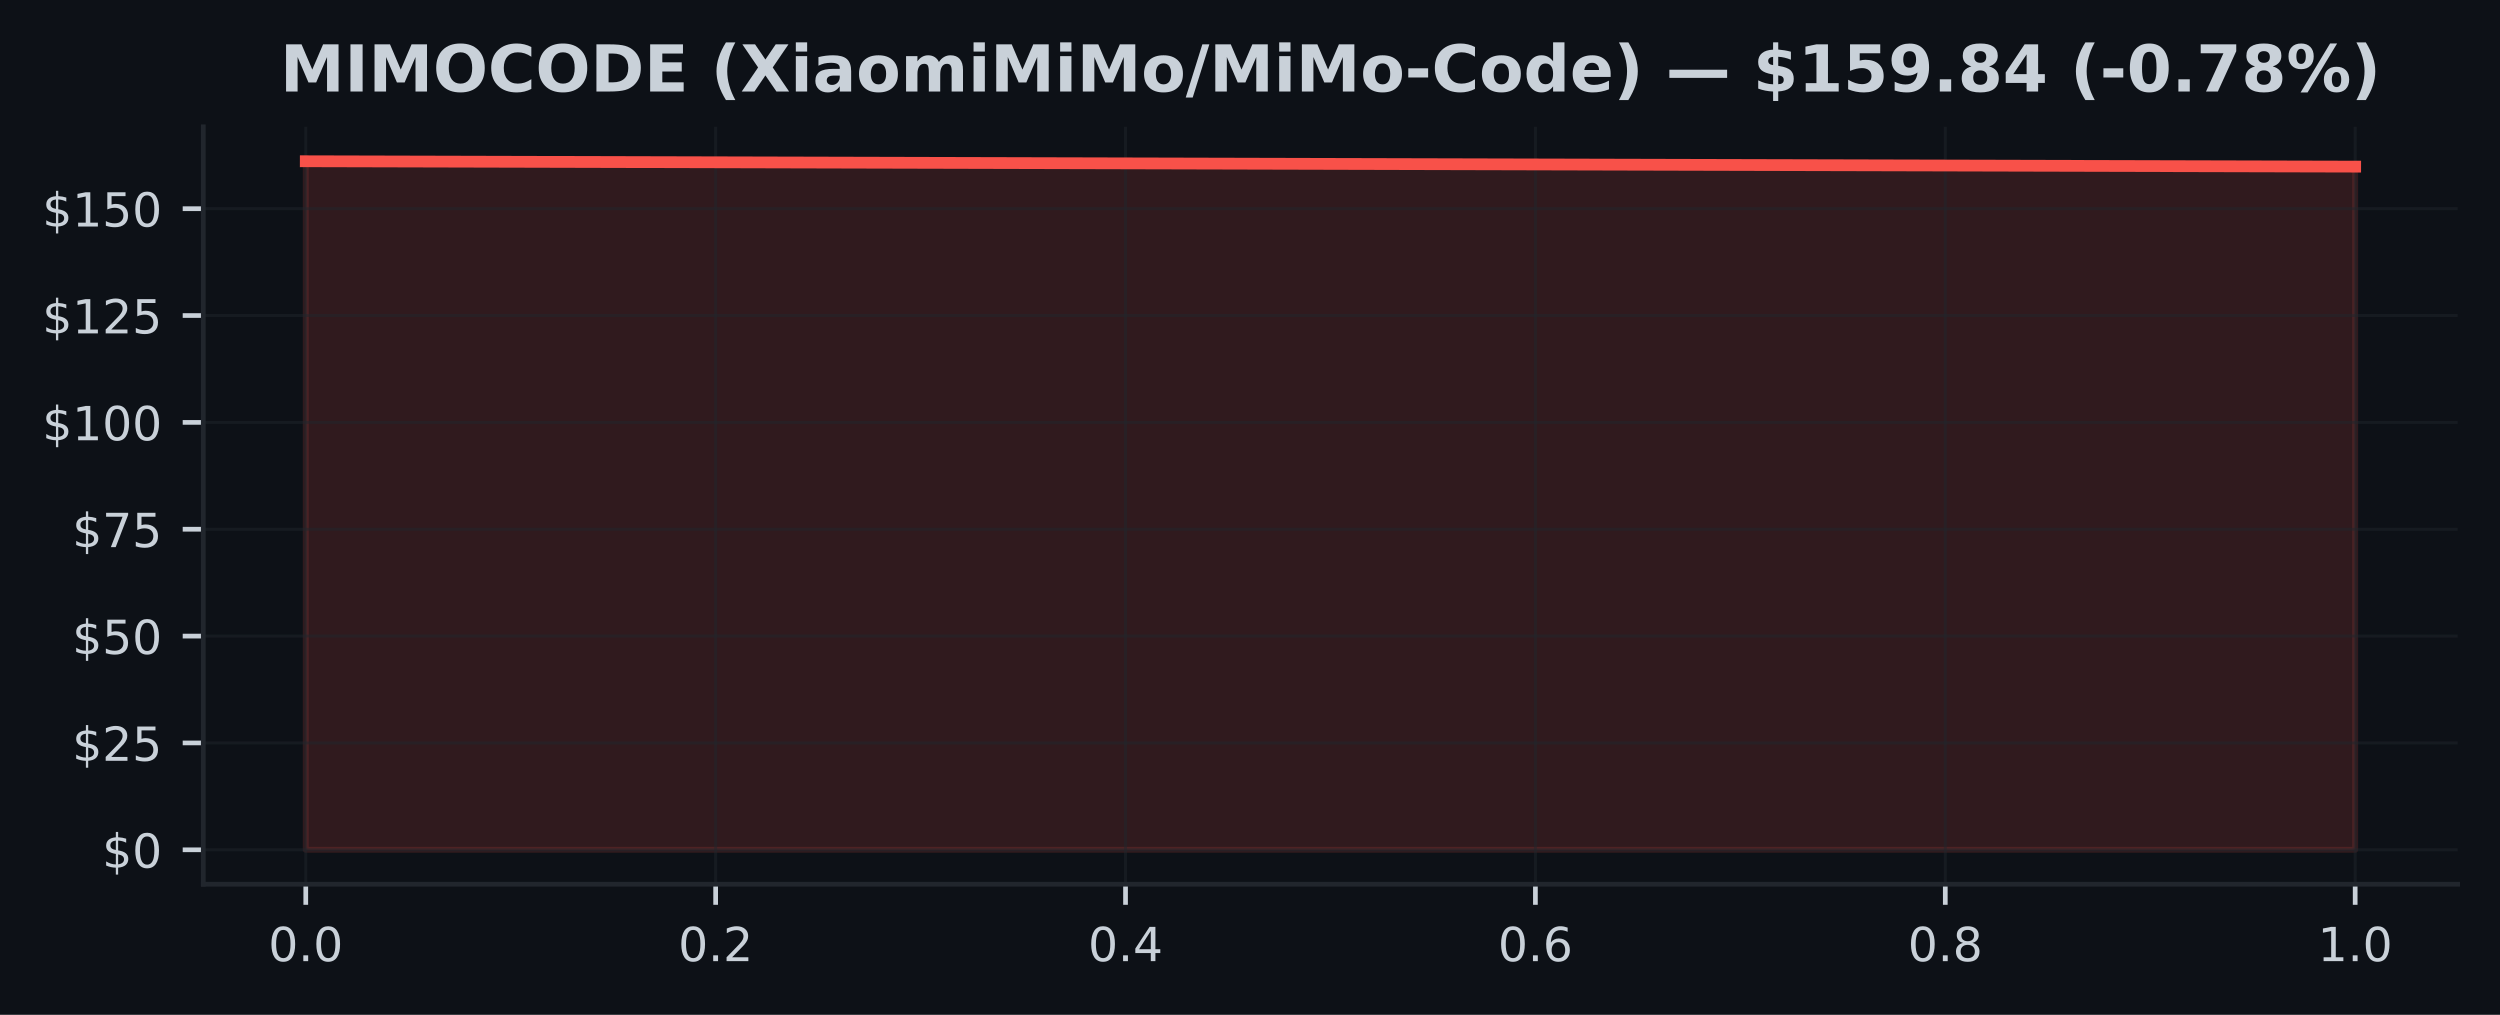
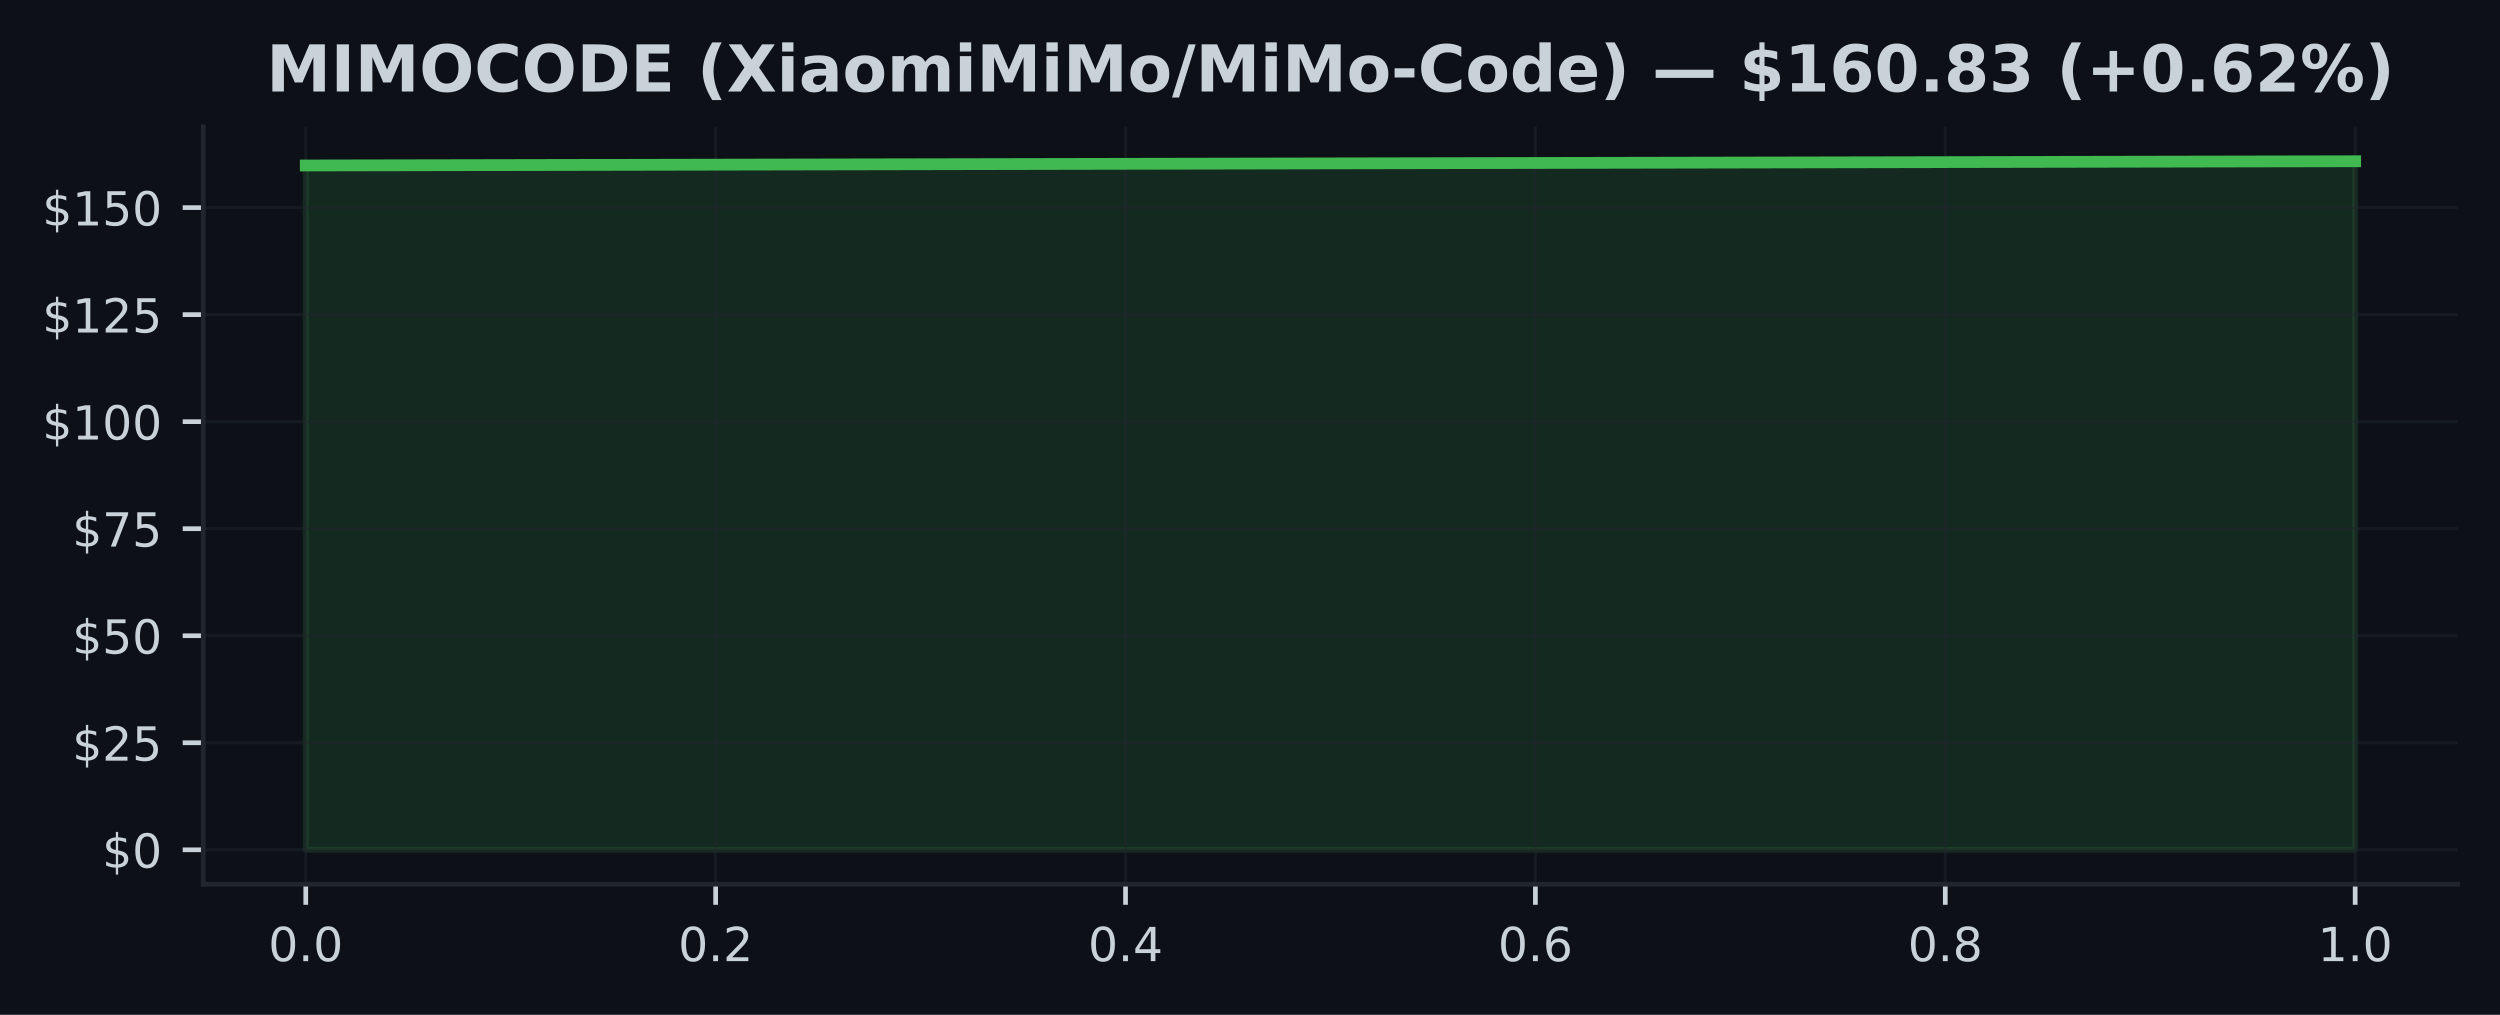
<svg xmlns="http://www.w3.org/2000/svg" xmlns:xlink="http://www.w3.org/1999/xlink" width="425pt" height="172.518pt" viewBox="0 0 425 172.518" version="1.1">
  <defs>
    <style type="text/css">*{stroke-linejoin: round; stroke-linecap: butt}</style>
  </defs>
  <g id="figure_1">
    <g id="patch_1">
      <path d="M 0 172.518  L 425 172.518  L 425 0  L 0 0  z " style="fill: #0d1117" />
    </g>
    <g id="axes_1">
      <g id="patch_2">
        <path d="M 34.56 150.318  L 417.8 150.318  L 417.8 21.558  L 34.56 21.558  z " style="fill: #0d1117" />
      </g>
      <g id="FillBetweenPolyCollection_1">
        <defs>
-           <path id="m1c0088538f" d="M 51.98 -28.053  L 51.98 -145.107  L 400.38 -144.192  L 400.38 -28.053  L 400.38 -28.053  L 51.98 -28.053  z " style="stroke: #f85149; stroke-opacity: 0.15" />
+           <path id="m5d9f9dacdf" d="M 51.98 -28.053  L 51.98 -144.387  L 400.38 -145.107  L 400.38 -28.053  L 400.38 -28.053  L 51.98 -28.053  z " style="stroke: #3fb950; stroke-opacity: 0.15" />
        </defs>
-         <g clip-path="url(#p170d0030eb)">
-           <use xlink:href="#m1c0088538f" x="0" y="172.518" style="fill: #f85149; fill-opacity: 0.15; stroke: #f85149; stroke-opacity: 0.15" />
+         <g clip-path="url(#p739a749f6d)">
+           <use xlink:href="#m5d9f9dacdf" x="0" y="172.518" style="fill: #3fb950; fill-opacity: 0.15; stroke: #3fb950; stroke-opacity: 0.15" />
        </g>
      </g>
      <g id="matplotlib.axis_1">
        <g id="xtick_1">
          <g id="line2d_1">
-             <path d="M 51.98 150.318  L 51.98 21.558  " clip-path="url(#p170d0030eb)" style="fill: none; stroke: #21262d; stroke-opacity: 0.5; stroke-width: 0.5; stroke-linecap: square" />
+             <path d="M 51.98 150.318  L 51.98 21.558  " clip-path="url(#p739a749f6d)" style="fill: none; stroke: #21262d; stroke-opacity: 0.5; stroke-width: 0.5; stroke-linecap: square" />
          </g>
          <g id="line2d_2">
            <defs>
-               <path id="m79707a4c18" d="M 0 0  L 0 3.5  " style="stroke: #c9d1d9; stroke-width: 0.8" />
+               <path id="mbe8e73593c" d="M 0 0  L 0 3.5  " style="stroke: #c9d1d9; stroke-width: 0.8" />
            </defs>
            <g>
-               <use xlink:href="#m79707a4c18" x="51.98" y="150.318" style="fill: #c9d1d9; stroke: #c9d1d9; stroke-width: 0.8" />
+               <use xlink:href="#mbe8e73593c" x="51.98" y="150.318" style="fill: #c9d1d9; stroke: #c9d1d9; stroke-width: 0.8" />
            </g>
          </g>
          <g id="text_1">
            <g style="fill: #c9d1d9" transform="translate(45.61875 163.3964) scale(0.08 -0.08)">
              <defs>
                <path id="DejaVuSans-13" d="M 2034 4250  Q 1547 4250 1301 3770  Q 1056 3291 1056 2328  Q 1056 1369 1301 889  Q 1547 409 2034 409  Q 2525 409 2770 889  Q 3016 1369 3016 2328  Q 3016 3291 2770 3770  Q 2525 4250 2034 4250  z M 2034 4750  Q 2819 4750 3233 4129  Q 3647 3509 3647 2328  Q 3647 1150 3233 529  Q 2819 -91 2034 -91  Q 1250 -91 836 529  Q 422 1150 422 2328  Q 422 3509 836 4129  Q 1250 4750 2034 4750  z " transform="scale(0.015625)" />
                <path id="DejaVuSans-11" d="M 684 794  L 1344 794  L 1344 0  L 684 0  L 684 794  z " transform="scale(0.015625)" />
              </defs>
              <use xlink:href="#DejaVuSans-13" />
              <use xlink:href="#DejaVuSans-11" transform="translate(63.625 0)" />
              <use xlink:href="#DejaVuSans-13" transform="translate(95.40625 0)" />
            </g>
          </g>
        </g>
        <g id="xtick_2">
          <g id="line2d_3">
-             <path d="M 121.66 150.318  L 121.66 21.558  " clip-path="url(#p170d0030eb)" style="fill: none; stroke: #21262d; stroke-opacity: 0.5; stroke-width: 0.5; stroke-linecap: square" />
+             <path d="M 121.66 150.318  L 121.66 21.558  " clip-path="url(#p739a749f6d)" style="fill: none; stroke: #21262d; stroke-opacity: 0.5; stroke-width: 0.5; stroke-linecap: square" />
          </g>
          <g id="line2d_4">
            <g>
-               <use xlink:href="#m79707a4c18" x="121.66" y="150.318" style="fill: #c9d1d9; stroke: #c9d1d9; stroke-width: 0.8" />
+               <use xlink:href="#mbe8e73593c" x="121.66" y="150.318" style="fill: #c9d1d9; stroke: #c9d1d9; stroke-width: 0.8" />
            </g>
          </g>
          <g id="text_2">
            <g style="fill: #c9d1d9" transform="translate(115.2987 163.3964) scale(0.08 -0.08)">
              <defs>
                <path id="DejaVuSans-15" d="M 1228 531  L 3431 531  L 3431 0  L 469 0  L 469 531  Q 828 903 1448 1529  Q 2069 2156 2228 2338  Q 2531 2678 2651 2914  Q 2772 3150 2772 3378  Q 2772 3750 2511 3984  Q 2250 4219 1831 4219  Q 1534 4219 1204 4116  Q 875 4013 500 3803  L 500 4441  Q 881 4594 1212 4672  Q 1544 4750 1819 4750  Q 2544 4750 2975 4387  Q 3406 4025 3406 3419  Q 3406 3131 3298 2873  Q 3191 2616 2906 2266  Q 2828 2175 2409 1742  Q 1991 1309 1228 531  z " transform="scale(0.015625)" />
              </defs>
              <use xlink:href="#DejaVuSans-13" />
              <use xlink:href="#DejaVuSans-11" transform="translate(63.625 0)" />
              <use xlink:href="#DejaVuSans-15" transform="translate(95.40625 0)" />
            </g>
          </g>
        </g>
        <g id="xtick_3">
          <g id="line2d_5">
-             <path d="M 191.34 150.318  L 191.34 21.558  " clip-path="url(#p170d0030eb)" style="fill: none; stroke: #21262d; stroke-opacity: 0.5; stroke-width: 0.5; stroke-linecap: square" />
+             <path d="M 191.34 150.318  L 191.34 21.558  " clip-path="url(#p739a749f6d)" style="fill: none; stroke: #21262d; stroke-opacity: 0.5; stroke-width: 0.5; stroke-linecap: square" />
          </g>
          <g id="line2d_6">
            <g>
-               <use xlink:href="#m79707a4c18" x="191.34" y="150.318" style="fill: #c9d1d9; stroke: #c9d1d9; stroke-width: 0.8" />
+               <use xlink:href="#mbe8e73593c" x="191.34" y="150.318" style="fill: #c9d1d9; stroke: #c9d1d9; stroke-width: 0.8" />
            </g>
          </g>
          <g id="text_3">
            <g style="fill: #c9d1d9" transform="translate(184.9787 163.3964) scale(0.08 -0.08)">
              <defs>
                <path id="DejaVuSans-17" d="M 2419 4116  L 825 1625  L 2419 1625  L 2419 4116  z M 2253 4666  L 3047 4666  L 3047 1625  L 3713 1625  L 3713 1100  L 3047 1100  L 3047 0  L 2419 0  L 2419 1100  L 313 1100  L 313 1709  L 2253 4666  z " transform="scale(0.015625)" />
              </defs>
              <use xlink:href="#DejaVuSans-13" />
              <use xlink:href="#DejaVuSans-11" transform="translate(63.625 0)" />
              <use xlink:href="#DejaVuSans-17" transform="translate(95.40625 0)" />
            </g>
          </g>
        </g>
        <g id="xtick_4">
          <g id="line2d_7">
-             <path d="M 261.02 150.318  L 261.02 21.558  " clip-path="url(#p170d0030eb)" style="fill: none; stroke: #21262d; stroke-opacity: 0.5; stroke-width: 0.5; stroke-linecap: square" />
+             <path d="M 261.02 150.318  L 261.02 21.558  " clip-path="url(#p739a749f6d)" style="fill: none; stroke: #21262d; stroke-opacity: 0.5; stroke-width: 0.5; stroke-linecap: square" />
          </g>
          <g id="line2d_8">
            <g>
-               <use xlink:href="#m79707a4c18" x="261.02" y="150.318" style="fill: #c9d1d9; stroke: #c9d1d9; stroke-width: 0.8" />
+               <use xlink:href="#mbe8e73593c" x="261.02" y="150.318" style="fill: #c9d1d9; stroke: #c9d1d9; stroke-width: 0.8" />
            </g>
          </g>
          <g id="text_4">
            <g style="fill: #c9d1d9" transform="translate(254.6587 163.3964) scale(0.08 -0.08)">
              <defs>
                <path id="DejaVuSans-19" d="M 2113 2584  Q 1688 2584 1439 2293  Q 1191 2003 1191 1497  Q 1191 994 1439 701  Q 1688 409 2113 409  Q 2538 409 2786 701  Q 3034 994 3034 1497  Q 3034 2003 2786 2293  Q 2538 2584 2113 2584  z M 3366 4563  L 3366 3988  Q 3128 4100 2886 4159  Q 2644 4219 2406 4219  Q 1781 4219 1451 3797  Q 1122 3375 1075 2522  Q 1259 2794 1537 2939  Q 1816 3084 2150 3084  Q 2853 3084 3261 2657  Q 3669 2231 3669 1497  Q 3669 778 3244 343  Q 2819 -91 2113 -91  Q 1303 -91 875 529  Q 447 1150 447 2328  Q 447 3434 972 4092  Q 1497 4750 2381 4750  Q 2619 4750 2861 4703  Q 3103 4656 3366 4563  z " transform="scale(0.015625)" />
              </defs>
              <use xlink:href="#DejaVuSans-13" />
              <use xlink:href="#DejaVuSans-11" transform="translate(63.625 0)" />
              <use xlink:href="#DejaVuSans-19" transform="translate(95.40625 0)" />
            </g>
          </g>
        </g>
        <g id="xtick_5">
          <g id="line2d_9">
-             <path d="M 330.7 150.318  L 330.7 21.558  " clip-path="url(#p170d0030eb)" style="fill: none; stroke: #21262d; stroke-opacity: 0.5; stroke-width: 0.5; stroke-linecap: square" />
+             <path d="M 330.7 150.318  L 330.7 21.558  " clip-path="url(#p739a749f6d)" style="fill: none; stroke: #21262d; stroke-opacity: 0.5; stroke-width: 0.5; stroke-linecap: square" />
          </g>
          <g id="line2d_10">
            <g>
-               <use xlink:href="#m79707a4c18" x="330.7" y="150.318" style="fill: #c9d1d9; stroke: #c9d1d9; stroke-width: 0.8" />
+               <use xlink:href="#mbe8e73593c" x="330.7" y="150.318" style="fill: #c9d1d9; stroke: #c9d1d9; stroke-width: 0.8" />
            </g>
          </g>
          <g id="text_5">
            <g style="fill: #c9d1d9" transform="translate(324.3388 163.3964) scale(0.08 -0.08)">
              <defs>
                <path id="DejaVuSans-1b" d="M 2034 2216  Q 1584 2216 1326 1975  Q 1069 1734 1069 1313  Q 1069 891 1326 650  Q 1584 409 2034 409  Q 2484 409 2743 651  Q 3003 894 3003 1313  Q 3003 1734 2745 1975  Q 2488 2216 2034 2216  z M 1403 2484  Q 997 2584 770 2862  Q 544 3141 544 3541  Q 544 4100 942 4425  Q 1341 4750 2034 4750  Q 2731 4750 3128 4425  Q 3525 4100 3525 3541  Q 3525 3141 3298 2862  Q 3072 2584 2669 2484  Q 3125 2378 3379 2068  Q 3634 1759 3634 1313  Q 3634 634 3220 271  Q 2806 -91 2034 -91  Q 1263 -91 848 271  Q 434 634 434 1313  Q 434 1759 690 2068  Q 947 2378 1403 2484  z M 1172 3481  Q 1172 3119 1398 2916  Q 1625 2713 2034 2713  Q 2441 2713 2670 2916  Q 2900 3119 2900 3481  Q 2900 3844 2670 4047  Q 2441 4250 2034 4250  Q 1625 4250 1398 4047  Q 1172 3844 1172 3481  z " transform="scale(0.015625)" />
              </defs>
              <use xlink:href="#DejaVuSans-13" />
              <use xlink:href="#DejaVuSans-11" transform="translate(63.625 0)" />
              <use xlink:href="#DejaVuSans-1b" transform="translate(95.40625 0)" />
            </g>
          </g>
        </g>
        <g id="xtick_6">
          <g id="line2d_11">
-             <path d="M 400.38 150.318  L 400.38 21.558  " clip-path="url(#p170d0030eb)" style="fill: none; stroke: #21262d; stroke-opacity: 0.5; stroke-width: 0.5; stroke-linecap: square" />
+             <path d="M 400.38 150.318  L 400.38 21.558  " clip-path="url(#p739a749f6d)" style="fill: none; stroke: #21262d; stroke-opacity: 0.5; stroke-width: 0.5; stroke-linecap: square" />
          </g>
          <g id="line2d_12">
            <g>
-               <use xlink:href="#m79707a4c18" x="400.38" y="150.318" style="fill: #c9d1d9; stroke: #c9d1d9; stroke-width: 0.8" />
+               <use xlink:href="#mbe8e73593c" x="400.38" y="150.318" style="fill: #c9d1d9; stroke: #c9d1d9; stroke-width: 0.8" />
            </g>
          </g>
          <g id="text_6">
            <g style="fill: #c9d1d9" transform="translate(394.0188 163.3964) scale(0.08 -0.08)">
              <defs>
                <path id="DejaVuSans-14" d="M 794 531  L 1825 531  L 1825 4091  L 703 3866  L 703 4441  L 1819 4666  L 2450 4666  L 2450 531  L 3481 531  L 3481 0  L 794 0  L 794 531  z " transform="scale(0.015625)" />
              </defs>
              <use xlink:href="#DejaVuSans-14" />
              <use xlink:href="#DejaVuSans-11" transform="translate(63.625 0)" />
              <use xlink:href="#DejaVuSans-13" transform="translate(95.40625 0)" />
            </g>
          </g>
        </g>
      </g>
      <g id="matplotlib.axis_2">
        <g id="ytick_1">
          <g id="line2d_13">
-             <path d="M 34.56 144.466  L 417.8 144.466  " clip-path="url(#p170d0030eb)" style="fill: none; stroke: #21262d; stroke-opacity: 0.5; stroke-width: 0.5; stroke-linecap: square" />
+             <path d="M 34.56 144.466  L 417.8 144.466  " clip-path="url(#p739a749f6d)" style="fill: none; stroke: #21262d; stroke-opacity: 0.5; stroke-width: 0.5; stroke-linecap: square" />
          </g>
          <g id="line2d_14">
            <defs>
-               <path id="m46a3b6172c" d="M 0 0  L -3.5 0  " style="stroke: #c9d1d9; stroke-width: 0.8" />
+               <path id="mc4dca1514f" d="M 0 0  L -3.5 0  " style="stroke: #c9d1d9; stroke-width: 0.8" />
            </defs>
            <g>
-               <use xlink:href="#m46a3b6172c" x="34.56" y="144.466" style="fill: #c9d1d9; stroke: #c9d1d9; stroke-width: 0.8" />
+               <use xlink:href="#mc4dca1514f" x="34.56" y="144.466" style="fill: #c9d1d9; stroke: #c9d1d9; stroke-width: 0.8" />
            </g>
          </g>
          <g id="text_7">
            <g style="fill: #c9d1d9" transform="translate(17.38 147.5049) scale(0.08 -0.08)">
              <defs>
                <path id="DejaVuSans-7" d="M 2163 -941  L 1850 -941  L 1847 0  Q 1519 6 1191 76  Q 863 147 531 288  L 531 850  Q 850 650 1176 548  Q 1503 447 1850 444  L 1850 1869  Q 1159 1981 845 2250  Q 531 2519 531 2988  Q 531 3497 872 3790  Q 1213 4084 1850 4128  L 1850 4863  L 2163 4863  L 2163 4138  Q 2453 4125 2725 4076  Q 2997 4028 3256 3944  L 3256 3397  Q 2997 3528 2723 3600  Q 2450 3672 2163 3684  L 2163 2350  Q 2872 2241 3206 1959  Q 3541 1678 3541 1191  Q 3541 663 3186 358  Q 2831 53 2163 6  L 2163 -941  z M 1850 2406  L 1850 3688  Q 1488 3647 1297 3481  Q 1106 3316 1106 3041  Q 1106 2772 1282 2622  Q 1459 2472 1850 2406  z M 2163 1806  L 2163 453  Q 2559 506 2761 678  Q 2963 850 2963 1131  Q 2963 1406 2770 1568  Q 2578 1731 2163 1806  z " transform="scale(0.015625)" />
              </defs>
              <use xlink:href="#DejaVuSans-7" />
              <use xlink:href="#DejaVuSans-13" transform="translate(63.625 0)" />
            </g>
          </g>
        </g>
        <g id="ytick_2">
          <g id="line2d_15">
-             <path d="M 34.56 126.301  L 417.8 126.301  " clip-path="url(#p170d0030eb)" style="fill: none; stroke: #21262d; stroke-opacity: 0.5; stroke-width: 0.5; stroke-linecap: square" />
+             <path d="M 34.56 126.27  L 417.8 126.27  " clip-path="url(#p739a749f6d)" style="fill: none; stroke: #21262d; stroke-opacity: 0.5; stroke-width: 0.5; stroke-linecap: square" />
          </g>
          <g id="line2d_16">
            <g>
-               <use xlink:href="#m46a3b6172c" x="34.56" y="126.301" style="fill: #c9d1d9; stroke: #c9d1d9; stroke-width: 0.8" />
+               <use xlink:href="#mc4dca1514f" x="34.56" y="126.27" style="fill: #c9d1d9; stroke: #c9d1d9; stroke-width: 0.8" />
            </g>
          </g>
          <g id="text_8">
-             <g style="fill: #c9d1d9" transform="translate(12.29 129.34) scale(0.08 -0.08)">
+             <g style="fill: #c9d1d9" transform="translate(12.29 129.3095) scale(0.08 -0.08)">
              <defs>
                <path id="DejaVuSans-18" d="M 691 4666  L 3169 4666  L 3169 4134  L 1269 4134  L 1269 2991  Q 1406 3038 1543 3061  Q 1681 3084 1819 3084  Q 2600 3084 3056 2656  Q 3513 2228 3513 1497  Q 3513 744 3044 326  Q 2575 -91 1722 -91  Q 1428 -91 1123 -41  Q 819 9 494 109  L 494 744  Q 775 591 1075 516  Q 1375 441 1709 441  Q 2250 441 2565 725  Q 2881 1009 2881 1497  Q 2881 1984 2565 2268  Q 2250 2553 1709 2553  Q 1456 2553 1204 2497  Q 953 2441 691 2322  L 691 4666  z " transform="scale(0.015625)" />
              </defs>
              <use xlink:href="#DejaVuSans-7" />
              <use xlink:href="#DejaVuSans-15" transform="translate(63.625 0)" />
              <use xlink:href="#DejaVuSans-18" transform="translate(127.25 0)" />
            </g>
          </g>
        </g>
        <g id="ytick_3">
          <g id="line2d_17">
-             <path d="M 34.56 108.136  L 417.8 108.136  " clip-path="url(#p170d0030eb)" style="fill: none; stroke: #21262d; stroke-opacity: 0.5; stroke-width: 0.5; stroke-linecap: square" />
+             <path d="M 34.56 108.075  L 417.8 108.075  " clip-path="url(#p739a749f6d)" style="fill: none; stroke: #21262d; stroke-opacity: 0.5; stroke-width: 0.5; stroke-linecap: square" />
          </g>
          <g id="line2d_18">
            <g>
-               <use xlink:href="#m46a3b6172c" x="34.56" y="108.136" style="fill: #c9d1d9; stroke: #c9d1d9; stroke-width: 0.8" />
+               <use xlink:href="#mc4dca1514f" x="34.56" y="108.075" style="fill: #c9d1d9; stroke: #c9d1d9; stroke-width: 0.8" />
            </g>
          </g>
          <g id="text_9">
-             <g style="fill: #c9d1d9" transform="translate(12.29 111.1752) scale(0.08 -0.08)">
+             <g style="fill: #c9d1d9" transform="translate(12.29 111.1142) scale(0.08 -0.08)">
              <use xlink:href="#DejaVuSans-7" />
              <use xlink:href="#DejaVuSans-18" transform="translate(63.625 0)" />
              <use xlink:href="#DejaVuSans-13" transform="translate(127.25 0)" />
            </g>
          </g>
        </g>
        <g id="ytick_4">
          <g id="line2d_19">
-             <path d="M 34.56 89.971  L 417.8 89.971  " clip-path="url(#p170d0030eb)" style="fill: none; stroke: #21262d; stroke-opacity: 0.5; stroke-width: 0.5; stroke-linecap: square" />
+             <path d="M 34.56 89.879  L 417.8 89.879  " clip-path="url(#p739a749f6d)" style="fill: none; stroke: #21262d; stroke-opacity: 0.5; stroke-width: 0.5; stroke-linecap: square" />
          </g>
          <g id="line2d_20">
            <g>
-               <use xlink:href="#m46a3b6172c" x="34.56" y="89.971" style="fill: #c9d1d9; stroke: #c9d1d9; stroke-width: 0.8" />
+               <use xlink:href="#mc4dca1514f" x="34.56" y="89.879" style="fill: #c9d1d9; stroke: #c9d1d9; stroke-width: 0.8" />
            </g>
          </g>
          <g id="text_10">
-             <g style="fill: #c9d1d9" transform="translate(12.29 93.01026) scale(0.08 -0.08)">
+             <g style="fill: #c9d1d9" transform="translate(12.29 92.91878) scale(0.08 -0.08)">
              <defs>
                <path id="DejaVuSans-1a" d="M 525 4666  L 3525 4666  L 3525 4397  L 1831 0  L 1172 0  L 2766 4134  L 525 4134  L 525 4666  z " transform="scale(0.015625)" />
              </defs>
              <use xlink:href="#DejaVuSans-7" />
              <use xlink:href="#DejaVuSans-1a" transform="translate(63.625 0)" />
              <use xlink:href="#DejaVuSans-18" transform="translate(127.25 0)" />
            </g>
          </g>
        </g>
        <g id="ytick_5">
          <g id="line2d_21">
-             <path d="M 34.56 71.806  L 417.8 71.806  " clip-path="url(#p170d0030eb)" style="fill: none; stroke: #21262d; stroke-opacity: 0.5; stroke-width: 0.5; stroke-linecap: square" />
+             <path d="M 34.56 71.684  L 417.8 71.684  " clip-path="url(#p739a749f6d)" style="fill: none; stroke: #21262d; stroke-opacity: 0.5; stroke-width: 0.5; stroke-linecap: square" />
          </g>
          <g id="line2d_22">
            <g>
-               <use xlink:href="#m46a3b6172c" x="34.56" y="71.806" style="fill: #c9d1d9; stroke: #c9d1d9; stroke-width: 0.8" />
+               <use xlink:href="#mc4dca1514f" x="34.56" y="71.684" style="fill: #c9d1d9; stroke: #c9d1d9; stroke-width: 0.8" />
            </g>
          </g>
          <g id="text_11">
-             <g style="fill: #c9d1d9" transform="translate(7.2 74.84537) scale(0.08 -0.08)">
+             <g style="fill: #c9d1d9" transform="translate(7.2 74.72339) scale(0.08 -0.08)">
              <use xlink:href="#DejaVuSans-7" />
              <use xlink:href="#DejaVuSans-14" transform="translate(63.625 0)" />
              <use xlink:href="#DejaVuSans-13" transform="translate(127.25 0)" />
              <use xlink:href="#DejaVuSans-13" transform="translate(190.875 0)" />
            </g>
          </g>
        </g>
        <g id="ytick_6">
          <g id="line2d_23">
-             <path d="M 34.56 53.641  L 417.8 53.641  " clip-path="url(#p170d0030eb)" style="fill: none; stroke: #21262d; stroke-opacity: 0.5; stroke-width: 0.5; stroke-linecap: square" />
+             <path d="M 34.56 53.489  L 417.8 53.489  " clip-path="url(#p739a749f6d)" style="fill: none; stroke: #21262d; stroke-opacity: 0.5; stroke-width: 0.5; stroke-linecap: square" />
          </g>
          <g id="line2d_24">
            <g>
-               <use xlink:href="#m46a3b6172c" x="34.56" y="53.641" style="fill: #c9d1d9; stroke: #c9d1d9; stroke-width: 0.8" />
+               <use xlink:href="#mc4dca1514f" x="34.56" y="53.489" style="fill: #c9d1d9; stroke: #c9d1d9; stroke-width: 0.8" />
            </g>
          </g>
          <g id="text_12">
-             <g style="fill: #c9d1d9" transform="translate(7.2 56.68048) scale(0.08 -0.08)">
+             <g style="fill: #c9d1d9" transform="translate(7.2 56.52801) scale(0.08 -0.08)">
              <use xlink:href="#DejaVuSans-7" />
              <use xlink:href="#DejaVuSans-14" transform="translate(63.625 0)" />
              <use xlink:href="#DejaVuSans-15" transform="translate(127.25 0)" />
              <use xlink:href="#DejaVuSans-18" transform="translate(190.875 0)" />
            </g>
          </g>
        </g>
        <g id="ytick_7">
          <g id="line2d_25">
-             <path d="M 34.56 35.476  L 417.8 35.476  " clip-path="url(#p170d0030eb)" style="fill: none; stroke: #21262d; stroke-opacity: 0.5; stroke-width: 0.5; stroke-linecap: square" />
+             <path d="M 34.56 35.293  L 417.8 35.293  " clip-path="url(#p739a749f6d)" style="fill: none; stroke: #21262d; stroke-opacity: 0.5; stroke-width: 0.5; stroke-linecap: square" />
          </g>
          <g id="line2d_26">
            <g>
-               <use xlink:href="#m46a3b6172c" x="34.56" y="35.476" style="fill: #c9d1d9; stroke: #c9d1d9; stroke-width: 0.8" />
+               <use xlink:href="#mc4dca1514f" x="34.56" y="35.293" style="fill: #c9d1d9; stroke: #c9d1d9; stroke-width: 0.8" />
            </g>
          </g>
          <g id="text_13">
-             <g style="fill: #c9d1d9" transform="translate(7.2 38.51559) scale(0.08 -0.08)">
+             <g style="fill: #c9d1d9" transform="translate(7.2 38.33262) scale(0.08 -0.08)">
              <use xlink:href="#DejaVuSans-7" />
              <use xlink:href="#DejaVuSans-14" transform="translate(63.625 0)" />
              <use xlink:href="#DejaVuSans-18" transform="translate(127.25 0)" />
              <use xlink:href="#DejaVuSans-13" transform="translate(190.875 0)" />
            </g>
          </g>
        </g>
      </g>
      <g id="line2d_27">
-         <path d="M 51.98 27.411  L 400.38 28.327  " clip-path="url(#p170d0030eb)" style="fill: none; stroke: #f85149; stroke-width: 2; stroke-linecap: square" />
+         <path d="M 51.98 28.132  L 400.38 27.411  " clip-path="url(#p739a749f6d)" style="fill: none; stroke: #3fb950; stroke-width: 2; stroke-linecap: square" />
      </g>
      <g id="patch_3">
        <path d="M 34.56 150.318  L 34.56 21.558  " style="fill: none; stroke: #21262d; stroke-width: 0.8; stroke-linejoin: miter; stroke-linecap: square" />
      </g>
      <g id="patch_4">
        <path d="M 34.56 150.318  L 417.8 150.318  " style="fill: none; stroke: #21262d; stroke-width: 0.8; stroke-linejoin: miter; stroke-linecap: square" />
      </g>
      <g id="text_14">
-         <g style="fill: #c9d1d9" transform="translate(47.62078 15.55828) scale(0.11 -0.11)">
+         <g style="fill: #c9d1d9" transform="translate(45.29445 15.55828) scale(0.11 -0.11)">
          <defs>
            <path id="DejaVuSans-Bold-30" d="M 588 4666  L 2119 4666  L 3181 2169  L 4250 4666  L 5778 4666  L 5778 0  L 4641 0  L 4641 3413  L 3566 897  L 2803 897  L 1728 3413  L 1728 0  L 588 0  L 588 4666  z " transform="scale(0.015625)" />
            <path id="DejaVuSans-Bold-2c" d="M 588 4666  L 1791 4666  L 1791 0  L 588 0  L 588 4666  z " transform="scale(0.015625)" />
            <path id="DejaVuSans-Bold-32" d="M 2719 3878  Q 2169 3878 1866 3472  Q 1563 3066 1563 2328  Q 1563 1594 1866 1187  Q 2169 781 2719 781  Q 3272 781 3575 1187  Q 3878 1594 3878 2328  Q 3878 3066 3575 3472  Q 3272 3878 2719 3878  z M 2719 4750  Q 3844 4750 4481 4106  Q 5119 3463 5119 2328  Q 5119 1197 4481 553  Q 3844 -91 2719 -91  Q 1597 -91 958 553  Q 319 1197 319 2328  Q 319 3463 958 4106  Q 1597 4750 2719 4750  z " transform="scale(0.015625)" />
            <path id="DejaVuSans-Bold-26" d="M 4288 256  Q 3956 84 3597 -3  Q 3238 -91 2847 -91  Q 1681 -91 1000 561  Q 319 1213 319 2328  Q 319 3447 1000 4098  Q 1681 4750 2847 4750  Q 3238 4750 3597 4662  Q 3956 4575 4288 4403  L 4288 3438  Q 3953 3666 3628 3772  Q 3303 3878 2944 3878  Q 2300 3878 1931 3465  Q 1563 3053 1563 2328  Q 1563 1606 1931 1193  Q 2300 781 2944 781  Q 3303 781 3628 887  Q 3953 994 4288 1222  L 4288 256  z " transform="scale(0.015625)" />
            <path id="DejaVuSans-Bold-27" d="M 1791 3756  L 1791 909  L 2222 909  Q 2959 909 3348 1275  Q 3738 1641 3738 2338  Q 3738 3031 3350 3393  Q 2963 3756 2222 3756  L 1791 3756  z M 588 4666  L 1856 4666  Q 2919 4666 3439 4514  Q 3959 4363 4331 4000  Q 4659 3684 4818 3271  Q 4978 2859 4978 2338  Q 4978 1809 4818 1395  Q 4659 981 4331 666  Q 3956 303 3431 151  Q 2906 0 1856 0  L 588 0  L 588 4666  z " transform="scale(0.015625)" />
            <path id="DejaVuSans-Bold-28" d="M 588 4666  L 3834 4666  L 3834 3756  L 1791 3756  L 1791 2888  L 3713 2888  L 3713 1978  L 1791 1978  L 1791 909  L 3903 909  L 3903 0  L 588 0  L 588 4666  z " transform="scale(0.015625)" />
            <path id="DejaVuSans-Bold-3" transform="scale(0.015625)" />
            <path id="DejaVuSans-Bold-b" d="M 2413 -844  L 1484 -844  Q 1006 -72 778 623  Q 550 1319 550 2003  Q 550 2688 779 3389  Q 1009 4091 1484 4856  L 2413 4856  Q 2013 4116 1813 3408  Q 1613 2700 1613 2009  Q 1613 1319 1811 609  Q 2009 -100 2413 -844  z " transform="scale(0.015625)" />
            <path id="DejaVuSans-Bold-3b" d="M 3188 2381  L 4806 0  L 3553 0  L 2463 1594  L 1381 0  L 122 0  L 1741 2381  L 184 4666  L 1441 4666  L 2463 3163  L 3481 4666  L 4744 4666  L 3188 2381  z " transform="scale(0.015625)" />
            <path id="DejaVuSans-Bold-4c" d="M 538 3500  L 1656 3500  L 1656 0  L 538 0  L 538 3500  z M 538 4863  L 1656 4863  L 1656 3950  L 538 3950  L 538 4863  z " transform="scale(0.015625)" />
            <path id="DejaVuSans-Bold-44" d="M 2106 1575  Q 1756 1575 1579 1456  Q 1403 1338 1403 1106  Q 1403 894 1545 773  Q 1688 653 1941 653  Q 2256 653 2472 879  Q 2688 1106 2688 1447  L 2688 1575  L 2106 1575  z M 3816 1997  L 3816 0  L 2688 0  L 2688 519  Q 2463 200 2181 54  Q 1900 -91 1497 -91  Q 953 -91 614 226  Q 275 544 275 1050  Q 275 1666 698 1953  Q 1122 2241 2028 2241  L 2688 2241  L 2688 2328  Q 2688 2594 2478 2717  Q 2269 2841 1825 2841  Q 1466 2841 1156 2769  Q 847 2697 581 2553  L 581 3406  Q 941 3494 1303 3539  Q 1666 3584 2028 3584  Q 2975 3584 3395 3211  Q 3816 2838 3816 1997  z " transform="scale(0.015625)" />
            <path id="DejaVuSans-Bold-52" d="M 2203 2784  Q 1831 2784 1636 2517  Q 1441 2250 1441 1747  Q 1441 1244 1636 976  Q 1831 709 2203 709  Q 2569 709 2762 976  Q 2956 1244 2956 1747  Q 2956 2250 2762 2517  Q 2569 2784 2203 2784  z M 2203 3584  Q 3106 3584 3614 3096  Q 4122 2609 4122 1747  Q 4122 884 3614 396  Q 3106 -91 2203 -91  Q 1297 -91 786 396  Q 275 884 275 1747  Q 275 2609 786 3096  Q 1297 3584 2203 3584  z " transform="scale(0.015625)" />
            <path id="DejaVuSans-Bold-50" d="M 3781 2919  Q 3994 3244 4286 3414  Q 4578 3584 4928 3584  Q 5531 3584 5847 3212  Q 6163 2841 6163 2131  L 6163 0  L 5038 0  L 5038 1825  Q 5041 1866 5042 1909  Q 5044 1953 5044 2034  Q 5044 2406 4934 2573  Q 4825 2741 4581 2741  Q 4263 2741 4089 2478  Q 3916 2216 3909 1719  L 3909 0  L 2784 0  L 2784 1825  Q 2784 2406 2684 2573  Q 2584 2741 2328 2741  Q 2006 2741 1831 2477  Q 1656 2213 1656 1722  L 1656 0  L 531 0  L 531 3500  L 1656 3500  L 1656 2988  Q 1863 3284 2130 3434  Q 2397 3584 2719 3584  Q 3081 3584 3359 3409  Q 3638 3234 3781 2919  z " transform="scale(0.015625)" />
            <path id="DejaVuSans-Bold-12" d="M 1644 4666  L 2338 4666  L 691 -594  L 0 -594  L 1644 4666  z " transform="scale(0.015625)" />
            <path id="DejaVuSans-Bold-10" d="M 347 2297  L 2309 2297  L 2309 1388  L 347 1388  L 347 2297  z " transform="scale(0.015625)" />
            <path id="DejaVuSans-Bold-47" d="M 2919 2988  L 2919 4863  L 4044 4863  L 4044 0  L 2919 0  L 2919 506  Q 2688 197 2409 53  Q 2131 -91 1766 -91  Q 1119 -91 703 423  Q 288 938 288 1747  Q 288 2556 703 3070  Q 1119 3584 1766 3584  Q 2128 3584 2408 3439  Q 2688 3294 2919 2988  z M 2181 722  Q 2541 722 2730 984  Q 2919 1247 2919 1747  Q 2919 2247 2730 2509  Q 2541 2772 2181 2772  Q 1825 2772 1636 2509  Q 1447 2247 1447 1747  Q 1447 1247 1636 984  Q 1825 722 2181 722  z " transform="scale(0.015625)" />
            <path id="DejaVuSans-Bold-48" d="M 4031 1759  L 4031 1441  L 1416 1441  Q 1456 1047 1700 850  Q 1944 653 2381 653  Q 2734 653 3104 758  Q 3475 863 3866 1075  L 3866 213  Q 3469 63 3072 -14  Q 2675 -91 2278 -91  Q 1328 -91 801 392  Q 275 875 275 1747  Q 275 2603 792 3093  Q 1309 3584 2216 3584  Q 3041 3584 3536 3087  Q 4031 2591 4031 1759  z M 2881 2131  Q 2881 2450 2695 2645  Q 2509 2841 2209 2841  Q 1884 2841 1681 2658  Q 1478 2475 1428 2131  L 2881 2131  z " transform="scale(0.015625)" />
            <path id="DejaVuSans-Bold-c" d="M 513 -844  Q 913 -100 1113 609  Q 1313 1319 1313 2009  Q 1313 2700 1113 3408  Q 913 4116 513 4856  L 1441 4856  Q 1916 4091 2145 3389  Q 2375 2688 2375 2003  Q 2375 1319 2147 623  Q 1919 -72 1441 -844  L 513 -844  z " transform="scale(0.015625)" />
            <path id="DejaVuSans-Bold-af6" d="M 344 2156  L 6056 2156  L 6056 1350  L 344 1350  L 344 2156  z " transform="scale(0.015625)" />
            <path id="DejaVuSans-Bold-7" d="M 2484 -941  L 1978 -941  L 1975 0  Q 1584 16 1218 87  Q 853 159 506 288  L 506 1106  Q 866 922 1233 823  Q 1600 725 1978 713  L 1978 1684  L 1875 1703  Q 1128 1834 814 2115  Q 500 2397 500 2925  Q 500 3484 883 3798  Q 1266 4113 1975 4141  L 1978 4863  L 2484 4863  L 2484 4153  Q 2797 4128 3109 4075  Q 3422 4022 3738 3938  L 3738 3144  Q 3425 3275 3112 3348  Q 2800 3422 2484 3438  L 2484 2541  L 2584 2522  Q 3378 2397 3698 2105  Q 4019 1813 4019 1241  Q 4019 666 3637 358  Q 3256 50 2484 6  L 2484 -941  z M 1978 2613  L 1978 3428  Q 1756 3416 1623 3308  Q 1491 3200 1491 3034  Q 1491 2850 1612 2745  Q 1734 2641 1978 2613  z M 2484 1594  L 2484 725  Q 2756 728 2892 831  Q 3028 934 3028 1141  Q 3028 1353 2903 1458  Q 2778 1563 2484 1594  z " transform="scale(0.015625)" />
            <path id="DejaVuSans-Bold-14" d="M 750 831  L 1813 831  L 1813 3847  L 722 3622  L 722 4441  L 1806 4666  L 2950 4666  L 2950 831  L 4013 831  L 4013 0  L 750 0  L 750 831  z " transform="scale(0.015625)" />
-             <path id="DejaVuSans-Bold-18" d="M 678 4666  L 3669 4666  L 3669 3781  L 1638 3781  L 1638 3059  Q 1775 3097 1914 3117  Q 2053 3138 2203 3138  Q 3056 3138 3531 2711  Q 4006 2284 4006 1522  Q 4006 766 3489 337  Q 2972 -91 2053 -91  Q 1656 -91 1267 -14  Q 878 63 494 219  L 494 1166  Q 875 947 1217 837  Q 1559 728 1863 728  Q 2300 728 2551 942  Q 2803 1156 2803 1522  Q 2803 1891 2551 2103  Q 2300 2316 1863 2316  Q 1603 2316 1309 2248  Q 1016 2181 678 2041  L 678 4666  z " transform="scale(0.015625)" />
-             <path id="DejaVuSans-Bold-1c" d="M 641 103  L 641 966  Q 928 831 1190 764  Q 1453 697 1709 697  Q 2247 697 2547 995  Q 2847 1294 2900 1881  Q 2688 1725 2447 1647  Q 2206 1569 1925 1569  Q 1209 1569 770 1986  Q 331 2403 331 3084  Q 331 3838 820 4291  Q 1309 4744 2131 4744  Q 3044 4744 3544 4128  Q 4044 3513 4044 2388  Q 4044 1231 3459 570  Q 2875 -91 1856 -91  Q 1528 -91 1228 -42  Q 928 6 641 103  z M 2125 2350  Q 2441 2350 2600 2554  Q 2759 2759 2759 3169  Q 2759 3575 2600 3781  Q 2441 3988 2125 3988  Q 1809 3988 1650 3781  Q 1491 3575 1491 3169  Q 1491 2759 1650 2554  Q 1809 2350 2125 2350  z " transform="scale(0.015625)" />
+             <path id="DejaVuSans-Bold-19" d="M 2316 2303  Q 2000 2303 1842 2098  Q 1684 1894 1684 1484  Q 1684 1075 1842 870  Q 2000 666 2316 666  Q 2634 666 2792 870  Q 2950 1075 2950 1484  Q 2950 1894 2792 2098  Q 2634 2303 2316 2303  z M 3803 4544  L 3803 3681  Q 3506 3822 3243 3889  Q 2981 3956 2731 3956  Q 2194 3956 1894 3657  Q 1594 3359 1544 2772  Q 1750 2925 1990 3001  Q 2231 3078 2516 3078  Q 3231 3078 3670 2659  Q 4109 2241 4109 1563  Q 4109 813 3618 361  Q 3128 -91 2303 -91  Q 1394 -91 895 523  Q 397 1138 397 2266  Q 397 3422 980 4083  Q 1563 4744 2578 4744  Q 2900 4744 3203 4694  Q 3506 4644 3803 4544  z " transform="scale(0.015625)" />
+             <path id="DejaVuSans-Bold-13" d="M 2944 2338  Q 2944 3213 2780 3570  Q 2616 3928 2228 3928  Q 1841 3928 1675 3570  Q 1509 3213 1509 2338  Q 1509 1453 1675 1090  Q 1841 728 2228 728  Q 2613 728 2778 1090  Q 2944 1453 2944 2338  z M 4147 2328  Q 4147 1169 3647 539  Q 3147 -91 2228 -91  Q 1306 -91 806 539  Q 306 1169 306 2328  Q 306 3491 806 4120  Q 1306 4750 2228 4750  Q 3147 4750 3647 4120  Q 4147 3491 4147 2328  z " transform="scale(0.015625)" />
            <path id="DejaVuSans-Bold-11" d="M 653 1209  L 1778 1209  L 1778 0  L 653 0  L 653 1209  z " transform="scale(0.015625)" />
            <path id="DejaVuSans-Bold-1b" d="M 2228 2088  Q 1891 2088 1709 1903  Q 1528 1719 1528 1375  Q 1528 1031 1709 848  Q 1891 666 2228 666  Q 2563 666 2741 848  Q 2919 1031 2919 1375  Q 2919 1722 2741 1905  Q 2563 2088 2228 2088  z M 1350 2484  Q 925 2613 709 2878  Q 494 3144 494 3541  Q 494 4131 934 4440  Q 1375 4750 2228 4750  Q 3075 4750 3515 4442  Q 3956 4134 3956 3541  Q 3956 3144 3739 2878  Q 3522 2613 3097 2484  Q 3572 2353 3814 2058  Q 4056 1763 4056 1313  Q 4056 619 3595 264  Q 3134 -91 2228 -91  Q 1319 -91 855 264  Q 391 619 391 1313  Q 391 1763 633 2058  Q 875 2353 1350 2484  z M 1631 3419  Q 1631 3141 1786 2991  Q 1941 2841 2228 2841  Q 2509 2841 2662 2991  Q 2816 3141 2816 3419  Q 2816 3697 2662 3845  Q 2509 3994 2228 3994  Q 1941 3994 1786 3844  Q 1631 3694 1631 3419  z " transform="scale(0.015625)" />
-             <path id="DejaVuSans-Bold-17" d="M 2356 3675  L 1038 1722  L 2356 1722  L 2356 3675  z M 2156 4666  L 3494 4666  L 3494 1722  L 4159 1722  L 4159 850  L 3494 850  L 3494 0  L 2356 0  L 2356 850  L 288 850  L 288 1881  L 2156 4666  z " transform="scale(0.015625)" />
-             <path id="DejaVuSans-Bold-13" d="M 2944 2338  Q 2944 3213 2780 3570  Q 2616 3928 2228 3928  Q 1841 3928 1675 3570  Q 1509 3213 1509 2338  Q 1509 1453 1675 1090  Q 1841 728 2228 728  Q 2613 728 2778 1090  Q 2944 1453 2944 2338  z M 4147 2328  Q 4147 1169 3647 539  Q 3147 -91 2228 -91  Q 1306 -91 806 539  Q 306 1169 306 2328  Q 306 3491 806 4120  Q 1306 4750 2228 4750  Q 3147 4750 3647 4120  Q 4147 3491 4147 2328  z " transform="scale(0.015625)" />
-             <path id="DejaVuSans-Bold-1a" d="M 428 4666  L 3944 4666  L 3944 3988  L 2125 0  L 953 0  L 2675 3781  L 428 3781  L 428 4666  z " transform="scale(0.015625)" />
+             <path id="DejaVuSans-Bold-16" d="M 2981 2516  Q 3453 2394 3698 2092  Q 3944 1791 3944 1325  Q 3944 631 3412 270  Q 2881 -91 1863 -91  Q 1503 -91 1142 -33  Q 781 25 428 141  L 428 1069  Q 766 900 1098 814  Q 1431 728 1753 728  Q 2231 728 2486 893  Q 2741 1059 2741 1369  Q 2741 1688 2480 1852  Q 2219 2016 1709 2016  L 1228 2016  L 1228 2791  L 1734 2791  Q 2188 2791 2409 2933  Q 2631 3075 2631 3366  Q 2631 3634 2415 3781  Q 2200 3928 1806 3928  Q 1516 3928 1219 3862  Q 922 3797 628 3669  L 628 4550  Q 984 4650 1334 4700  Q 1684 4750 2022 4750  Q 2931 4750 3382 4451  Q 3834 4153 3834 3553  Q 3834 3144 3618 2883  Q 3403 2622 2981 2516  z " transform="scale(0.015625)" />
+             <path id="DejaVuSans-Bold-e" d="M 3053 4013  L 3053 2375  L 4684 2375  L 4684 1638  L 3053 1638  L 3053 0  L 2309 0  L 2309 1638  L 678 1638  L 678 2375  L 2309 2375  L 2309 4013  L 3053 4013  z " transform="scale(0.015625)" />
+             <path id="DejaVuSans-Bold-15" d="M 1844 884  L 3897 884  L 3897 0  L 506 0  L 506 884  L 2209 2388  Q 2438 2594 2547 2791  Q 2656 2988 2656 3200  Q 2656 3528 2436 3728  Q 2216 3928 1850 3928  Q 1569 3928 1234 3808  Q 900 3688 519 3450  L 519 4475  Q 925 4609 1322 4679  Q 1719 4750 2100 4750  Q 2938 4750 3402 4381  Q 3866 4013 3866 3353  Q 3866 2972 3669 2642  Q 3472 2313 2841 1759  L 1844 884  z " transform="scale(0.015625)" />
            <path id="DejaVuSans-Bold-8" d="M 4959 1925  Q 4738 1925 4616 1733  Q 4494 1541 4494 1184  Q 4494 825 4614 633  Q 4734 441 4959 441  Q 5184 441 5303 633  Q 5422 825 5422 1184  Q 5422 1541 5301 1733  Q 5181 1925 4959 1925  z M 4959 2450  Q 5541 2450 5875 2112  Q 6209 1775 6209 1184  Q 6209 594 5875 251  Q 5541 -91 4959 -91  Q 4378 -91 4042 251  Q 3706 594 3706 1184  Q 3706 1772 4042 2111  Q 4378 2450 4959 2450  z M 2094 -91  L 1403 -91  L 4319 4750  L 5013 4750  L 2094 -91  z M 1453 4750  Q 2034 4750 2367 4411  Q 2700 4072 2700 3481  Q 2700 2891 2367 2550  Q 2034 2209 1453 2209  Q 872 2209 539 2550  Q 206 2891 206 3481  Q 206 4072 539 4411  Q 872 4750 1453 4750  z M 1453 4225  Q 1228 4225 1106 4031  Q 984 3838 984 3481  Q 984 3122 1106 2926  Q 1228 2731 1453 2731  Q 1678 2731 1798 2926  Q 1919 3122 1919 3481  Q 1919 3838 1797 4031  Q 1675 4225 1453 4225  z " transform="scale(0.015625)" />
          </defs>
          <use xlink:href="#DejaVuSans-Bold-30" />
          <use xlink:href="#DejaVuSans-Bold-2c" transform="translate(99.51562 0)" />
          <use xlink:href="#DejaVuSans-Bold-30" transform="translate(136.7188 0)" />
          <use xlink:href="#DejaVuSans-Bold-32" transform="translate(236.2344 0)" />
          <use xlink:href="#DejaVuSans-Bold-26" transform="translate(321.25 0)" />
          <use xlink:href="#DejaVuSans-Bold-32" transform="translate(394.6406 0)" />
          <use xlink:href="#DejaVuSans-Bold-27" transform="translate(479.6562 0)" />
          <use xlink:href="#DejaVuSans-Bold-28" transform="translate(562.6719 0)" />
          <use xlink:href="#DejaVuSans-Bold-3" transform="translate(630.9844 0)" />
          <use xlink:href="#DejaVuSans-Bold-b" transform="translate(665.7969 0)" />
          <use xlink:href="#DejaVuSans-Bold-3b" transform="translate(711.5 0)" />
          <use xlink:href="#DejaVuSans-Bold-4c" transform="translate(788.5938 0)" />
          <use xlink:href="#DejaVuSans-Bold-44" transform="translate(822.875 0)" />
          <use xlink:href="#DejaVuSans-Bold-52" transform="translate(890.3594 0)" />
          <use xlink:href="#DejaVuSans-Bold-50" transform="translate(959.0625 0)" />
          <use xlink:href="#DejaVuSans-Bold-4c" transform="translate(1063.266 0)" />
          <use xlink:href="#DejaVuSans-Bold-30" transform="translate(1097.547 0)" />
          <use xlink:href="#DejaVuSans-Bold-4c" transform="translate(1197.062 0)" />
          <use xlink:href="#DejaVuSans-Bold-30" transform="translate(1231.344 0)" />
          <use xlink:href="#DejaVuSans-Bold-52" transform="translate(1330.859 0)" />
          <use xlink:href="#DejaVuSans-Bold-12" transform="translate(1399.562 0)" />
          <use xlink:href="#DejaVuSans-Bold-30" transform="translate(1436.094 0)" />
          <use xlink:href="#DejaVuSans-Bold-4c" transform="translate(1535.609 0)" />
          <use xlink:href="#DejaVuSans-Bold-30" transform="translate(1569.891 0)" />
          <use xlink:href="#DejaVuSans-Bold-52" transform="translate(1669.406 0)" />
          <use xlink:href="#DejaVuSans-Bold-10" transform="translate(1738.109 0)" />
          <use xlink:href="#DejaVuSans-Bold-26" transform="translate(1779.609 0)" />
          <use xlink:href="#DejaVuSans-Bold-52" transform="translate(1853 0)" />
          <use xlink:href="#DejaVuSans-Bold-47" transform="translate(1921.703 0)" />
          <use xlink:href="#DejaVuSans-Bold-48" transform="translate(1993.281 0)" />
          <use xlink:href="#DejaVuSans-Bold-c" transform="translate(2061.109 0)" />
          <use xlink:href="#DejaVuSans-Bold-3" transform="translate(2106.812 0)" />
          <use xlink:href="#DejaVuSans-Bold-af6" transform="translate(2141.625 0)" />
          <use xlink:href="#DejaVuSans-Bold-3" transform="translate(2241.625 0)" />
          <use xlink:href="#DejaVuSans-Bold-7" transform="translate(2276.438 0)" />
          <use xlink:href="#DejaVuSans-Bold-14" transform="translate(2346.016 0)" />
-           <use xlink:href="#DejaVuSans-Bold-18" transform="translate(2415.594 0)" />
-           <use xlink:href="#DejaVuSans-Bold-1c" transform="translate(2485.172 0)" />
+           <use xlink:href="#DejaVuSans-Bold-19" transform="translate(2415.594 0)" />
+           <use xlink:href="#DejaVuSans-Bold-13" transform="translate(2485.172 0)" />
          <use xlink:href="#DejaVuSans-Bold-11" transform="translate(2554.75 0)" />
          <use xlink:href="#DejaVuSans-Bold-1b" transform="translate(2592.734 0)" />
-           <use xlink:href="#DejaVuSans-Bold-17" transform="translate(2662.312 0)" />
+           <use xlink:href="#DejaVuSans-Bold-16" transform="translate(2662.312 0)" />
          <use xlink:href="#DejaVuSans-Bold-3" transform="translate(2731.891 0)" />
          <use xlink:href="#DejaVuSans-Bold-b" transform="translate(2766.703 0)" />
-           <use xlink:href="#DejaVuSans-Bold-10" transform="translate(2812.406 0)" />
-           <use xlink:href="#DejaVuSans-Bold-13" transform="translate(2853.906 0)" />
-           <use xlink:href="#DejaVuSans-Bold-11" transform="translate(2923.484 0)" />
-           <use xlink:href="#DejaVuSans-Bold-1a" transform="translate(2961.469 0)" />
-           <use xlink:href="#DejaVuSans-Bold-1b" transform="translate(3031.047 0)" />
-           <use xlink:href="#DejaVuSans-Bold-8" transform="translate(3100.625 0)" />
-           <use xlink:href="#DejaVuSans-Bold-c" transform="translate(3200.828 0)" />
+           <use xlink:href="#DejaVuSans-Bold-e" transform="translate(2812.406 0)" />
+           <use xlink:href="#DejaVuSans-Bold-13" transform="translate(2896.203 0)" />
+           <use xlink:href="#DejaVuSans-Bold-11" transform="translate(2965.781 0)" />
+           <use xlink:href="#DejaVuSans-Bold-19" transform="translate(3003.766 0)" />
+           <use xlink:href="#DejaVuSans-Bold-15" transform="translate(3073.344 0)" />
+           <use xlink:href="#DejaVuSans-Bold-8" transform="translate(3142.922 0)" />
+           <use xlink:href="#DejaVuSans-Bold-c" transform="translate(3243.125 0)" />
        </g>
      </g>
    </g>
  </g>
  <defs>
-     <clipPath id="p170d0030eb">
+     <clipPath id="p739a749f6d">
      <rect x="34.56" y="21.558" width="383.24" height="128.76" />
    </clipPath>
  </defs>
</svg>
